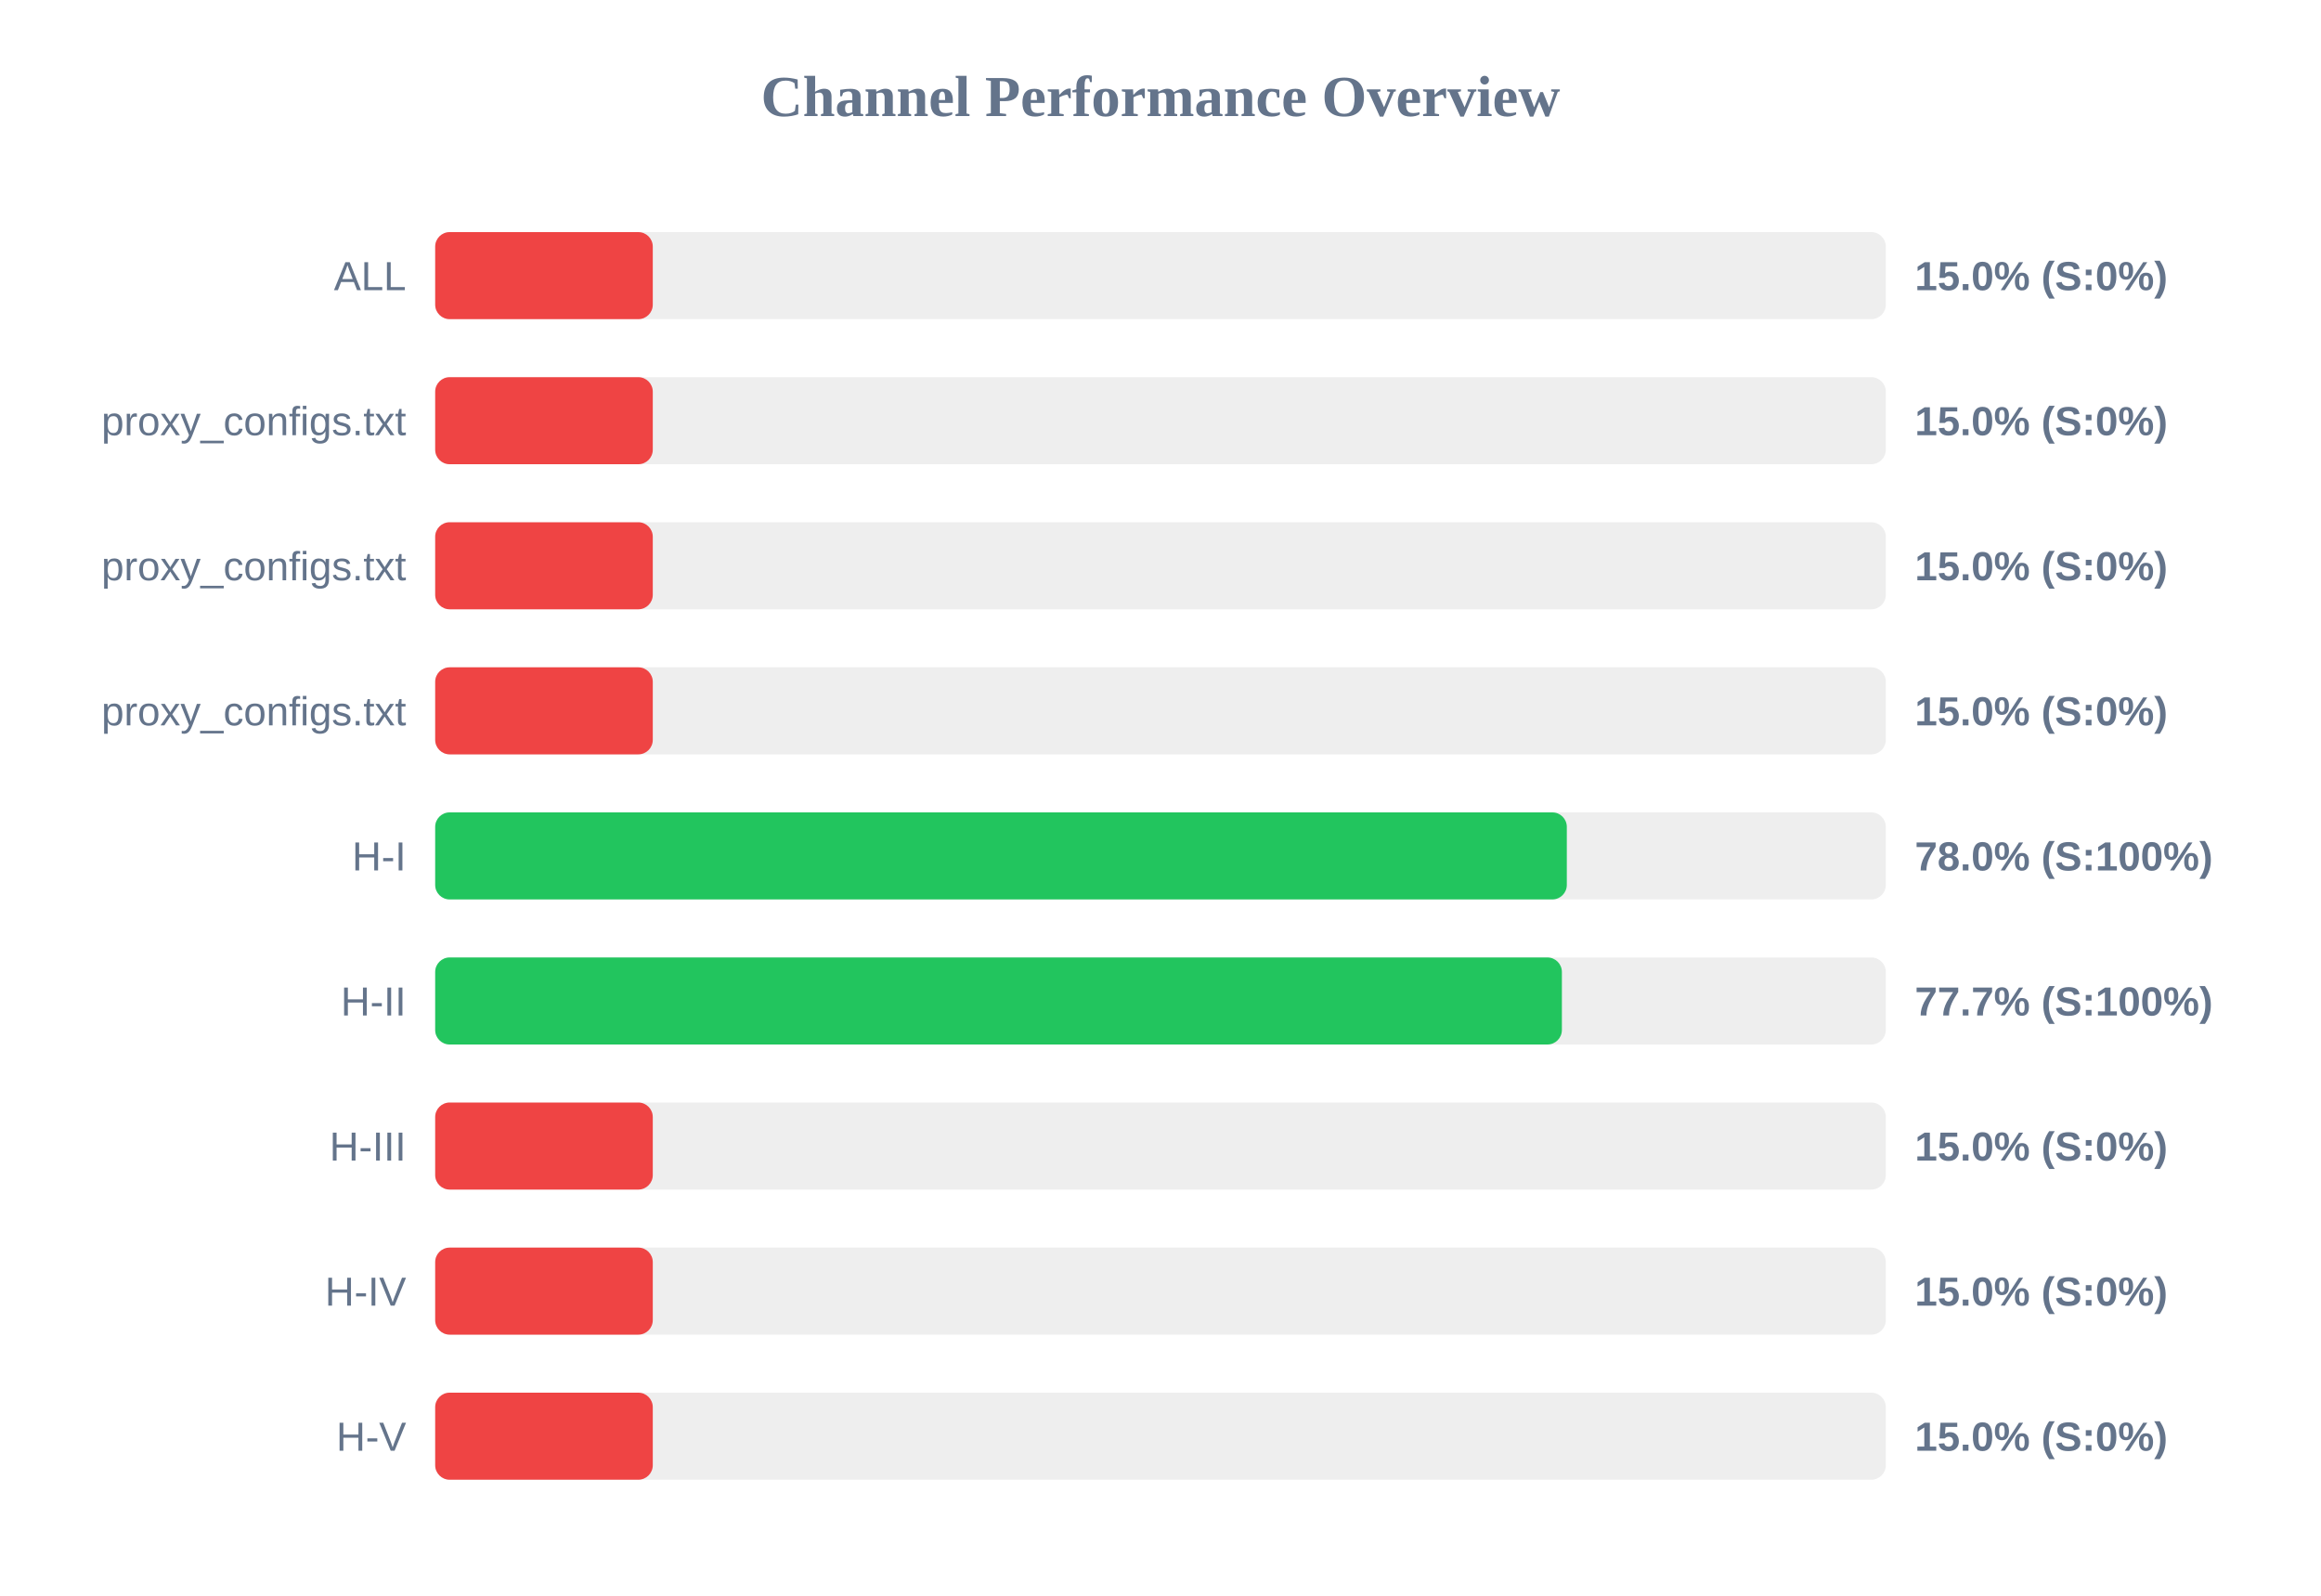
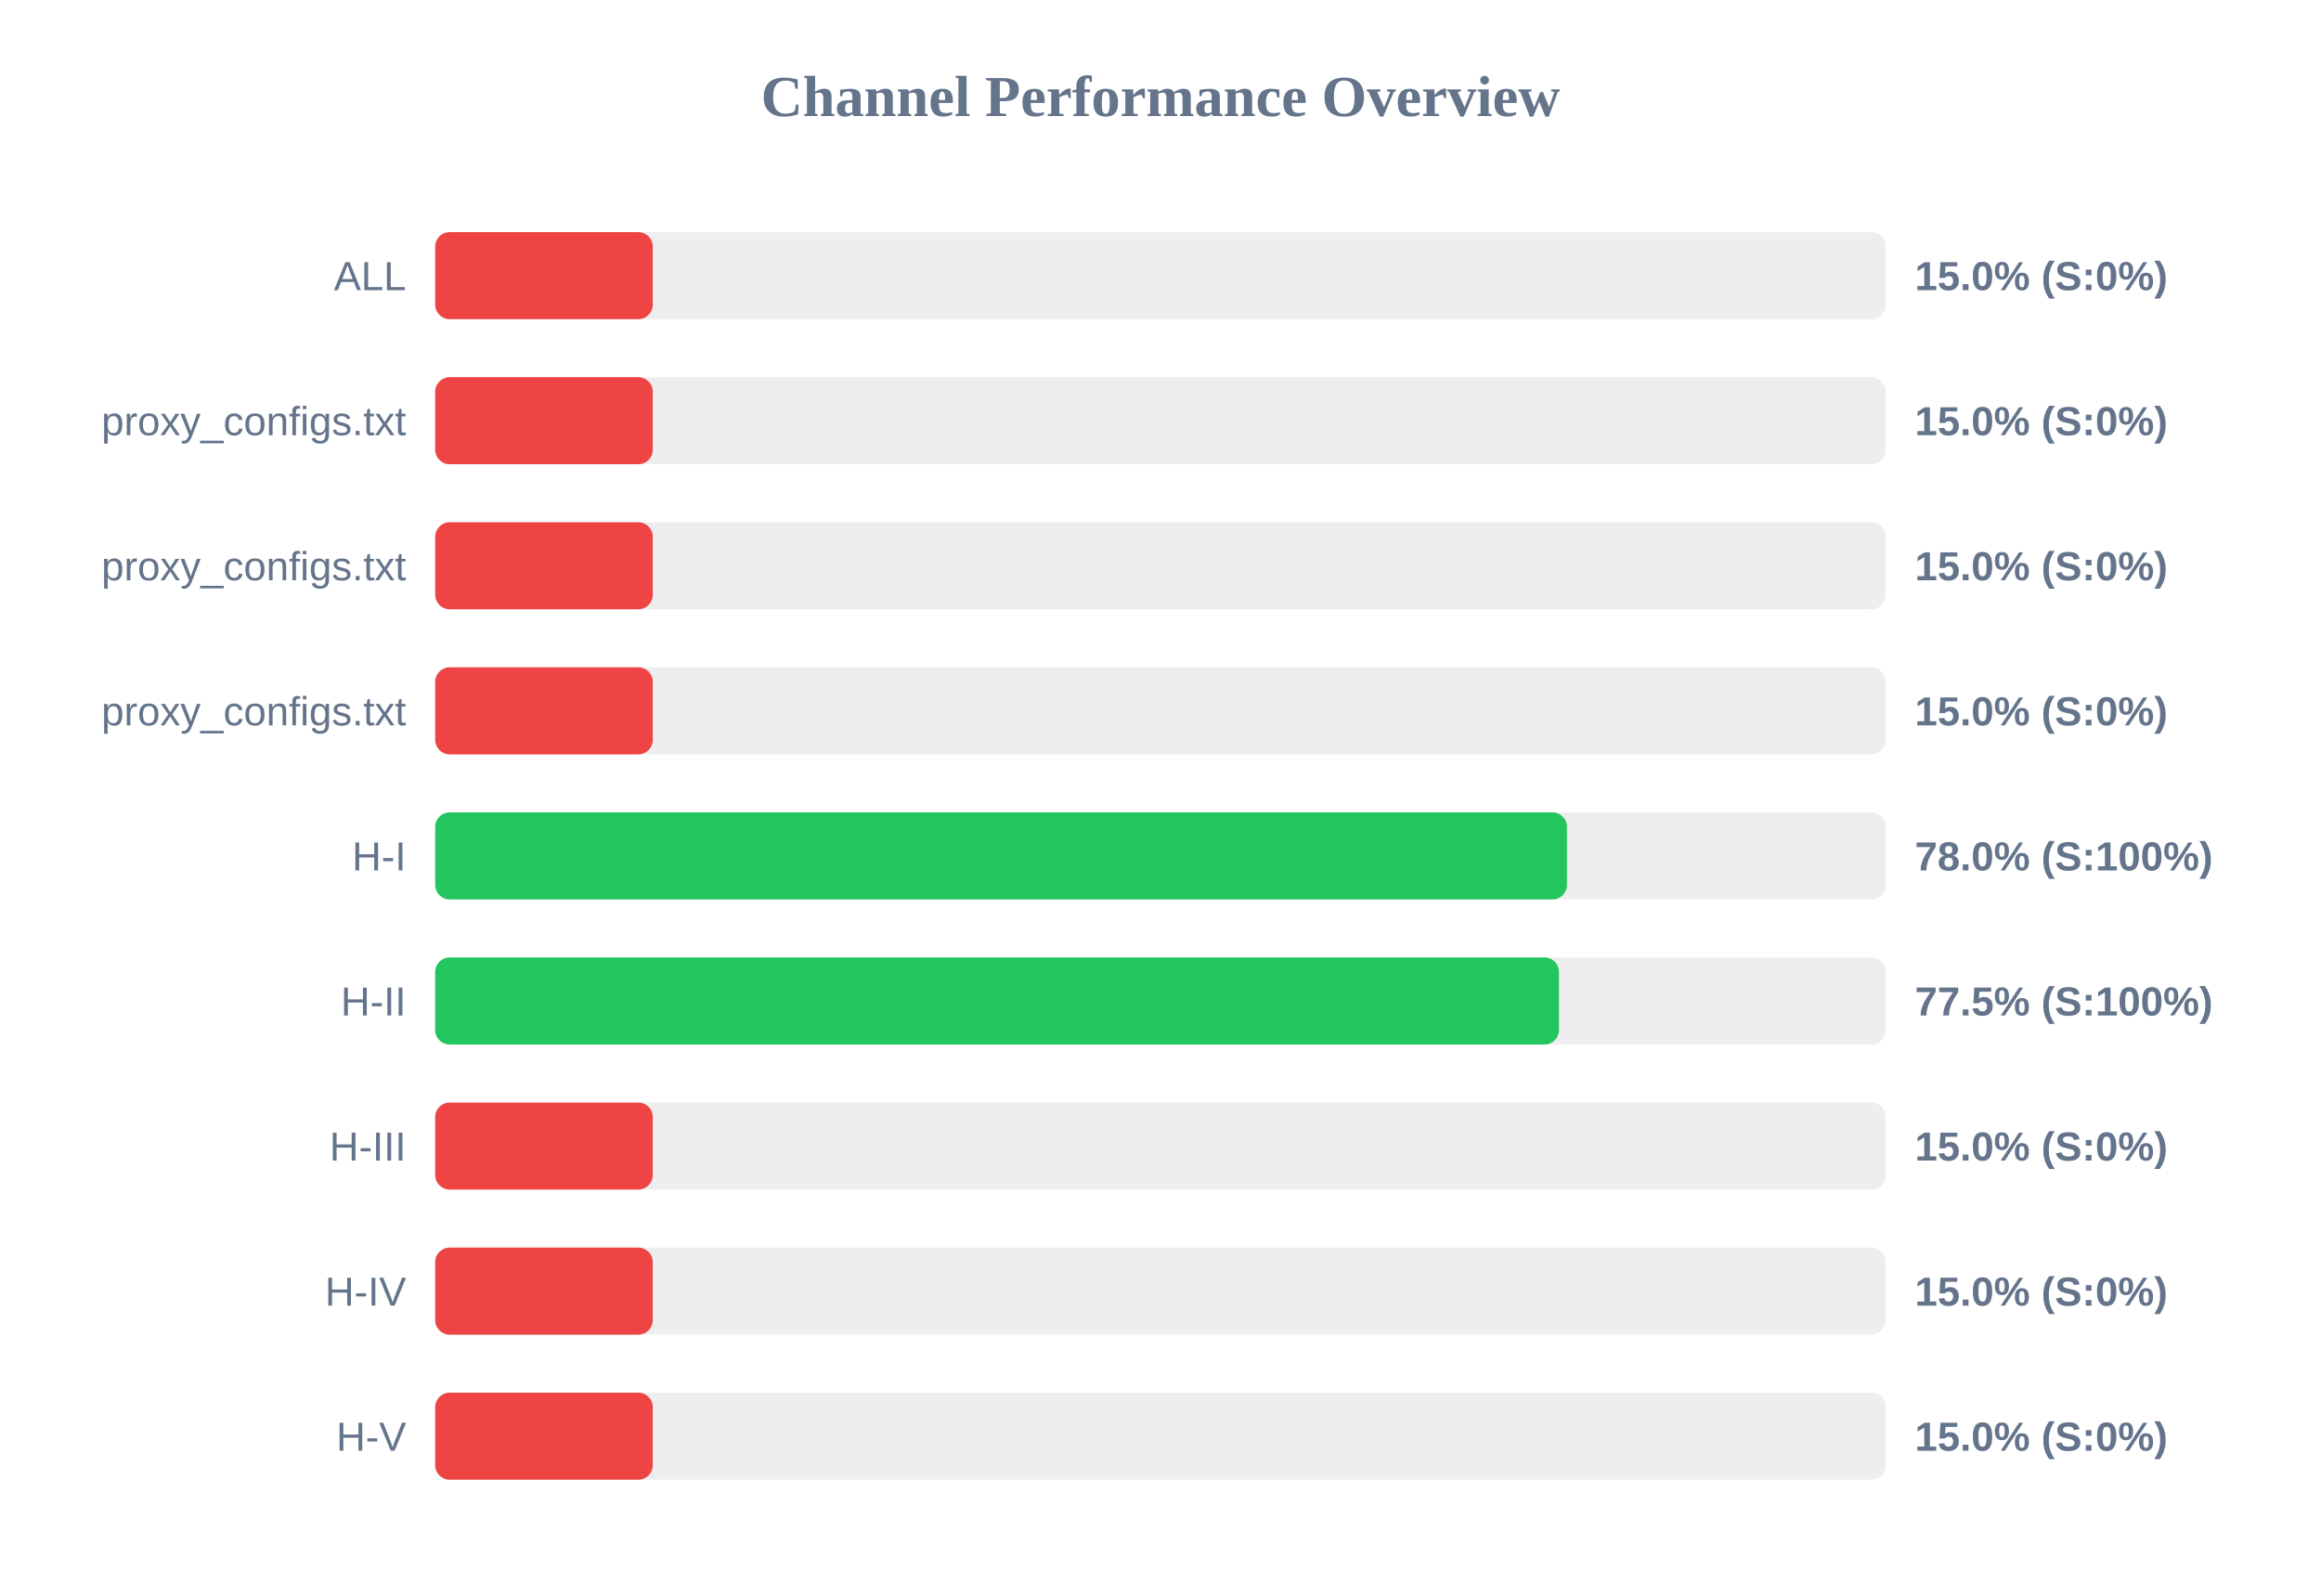
<svg xmlns="http://www.w3.org/2000/svg" width="800" height="550" version="1.1">
  <style>
        .row { font: 14px Arial; fill: #64748b; }
        .score { font: bold 14px Arial; fill: #64748b; }
    </style>
  <text x="400" y="40" text-anchor="middle" font-size="20px" font-weight="bold" fill="#64748b">Channel Performance Overview</text>
  <rect x="150" y="80" width="500" height="30" fill="#eee" rx="5" />
  <rect x="150" y="80" width="75.0" height="30" fill="#ef4444" rx="5" />
  <text x="140" y="100" text-anchor="end" class="row">ALL</text>
  <text x="660" y="100" text-anchor="start" class="score">15.0% (S:0%)</text>
  <rect x="150" y="130" width="500" height="30" fill="#eee" rx="5" />
  <rect x="150" y="130" width="75.0" height="30" fill="#ef4444" rx="5" />
  <text x="140" y="150" text-anchor="end" class="row">proxy_configs.txt</text>
  <text x="660" y="150" text-anchor="start" class="score">15.0% (S:0%)</text>
  <rect x="150" y="180" width="500" height="30" fill="#eee" rx="5" />
  <rect x="150" y="180" width="75.0" height="30" fill="#ef4444" rx="5" />
  <text x="140" y="200" text-anchor="end" class="row">proxy_configs.txt</text>
  <text x="660" y="200" text-anchor="start" class="score">15.0% (S:0%)</text>
  <rect x="150" y="230" width="500" height="30" fill="#eee" rx="5" />
  <rect x="150" y="230" width="75.0" height="30" fill="#ef4444" rx="5" />
  <text x="140" y="250" text-anchor="end" class="row">proxy_configs.txt</text>
  <text x="660" y="250" text-anchor="start" class="score">15.0% (S:0%)</text>
  <rect x="150" y="280" width="500" height="30" fill="#eee" rx="5" />
-   <rect x="150" y="280" width="390.05" height="30" fill="#22c55e" rx="5" />
+   <rect x="150" y="280" width="390.1" height="30" fill="#22c55e" rx="5" />
  <text x="140" y="300" text-anchor="end" class="row">H-I</text>
  <text x="660" y="300" text-anchor="start" class="score">78.0% (S:100%)</text>
  <rect x="150" y="330" width="500" height="30" fill="#eee" rx="5" />
-   <rect x="150" y="330" width="388.35" height="30" fill="#22c55e" rx="5" />
+   <rect x="150" y="330" width="387.35" height="30" fill="#22c55e" rx="5" />
  <text x="140" y="350" text-anchor="end" class="row">H-II</text>
-   <text x="660" y="350" text-anchor="start" class="score">77.7% (S:100%)</text>
+   <text x="660" y="350" text-anchor="start" class="score">77.5% (S:100%)</text>
  <rect x="150" y="380" width="500" height="30" fill="#eee" rx="5" />
  <rect x="150" y="380" width="75.0" height="30" fill="#ef4444" rx="5" />
  <text x="140" y="400" text-anchor="end" class="row">H-III</text>
  <text x="660" y="400" text-anchor="start" class="score">15.0% (S:0%)</text>
  <rect x="150" y="430" width="500" height="30" fill="#eee" rx="5" />
  <rect x="150" y="430" width="75.0" height="30" fill="#ef4444" rx="5" />
  <text x="140" y="450" text-anchor="end" class="row">H-IV</text>
  <text x="660" y="450" text-anchor="start" class="score">15.0% (S:0%)</text>
  <rect x="150" y="480" width="500" height="30" fill="#eee" rx="5" />
  <rect x="150" y="480" width="75.0" height="30" fill="#ef4444" rx="5" />
  <text x="140" y="500" text-anchor="end" class="row">H-V</text>
  <text x="660" y="500" text-anchor="start" class="score">15.0% (S:0%)</text>
</svg>
